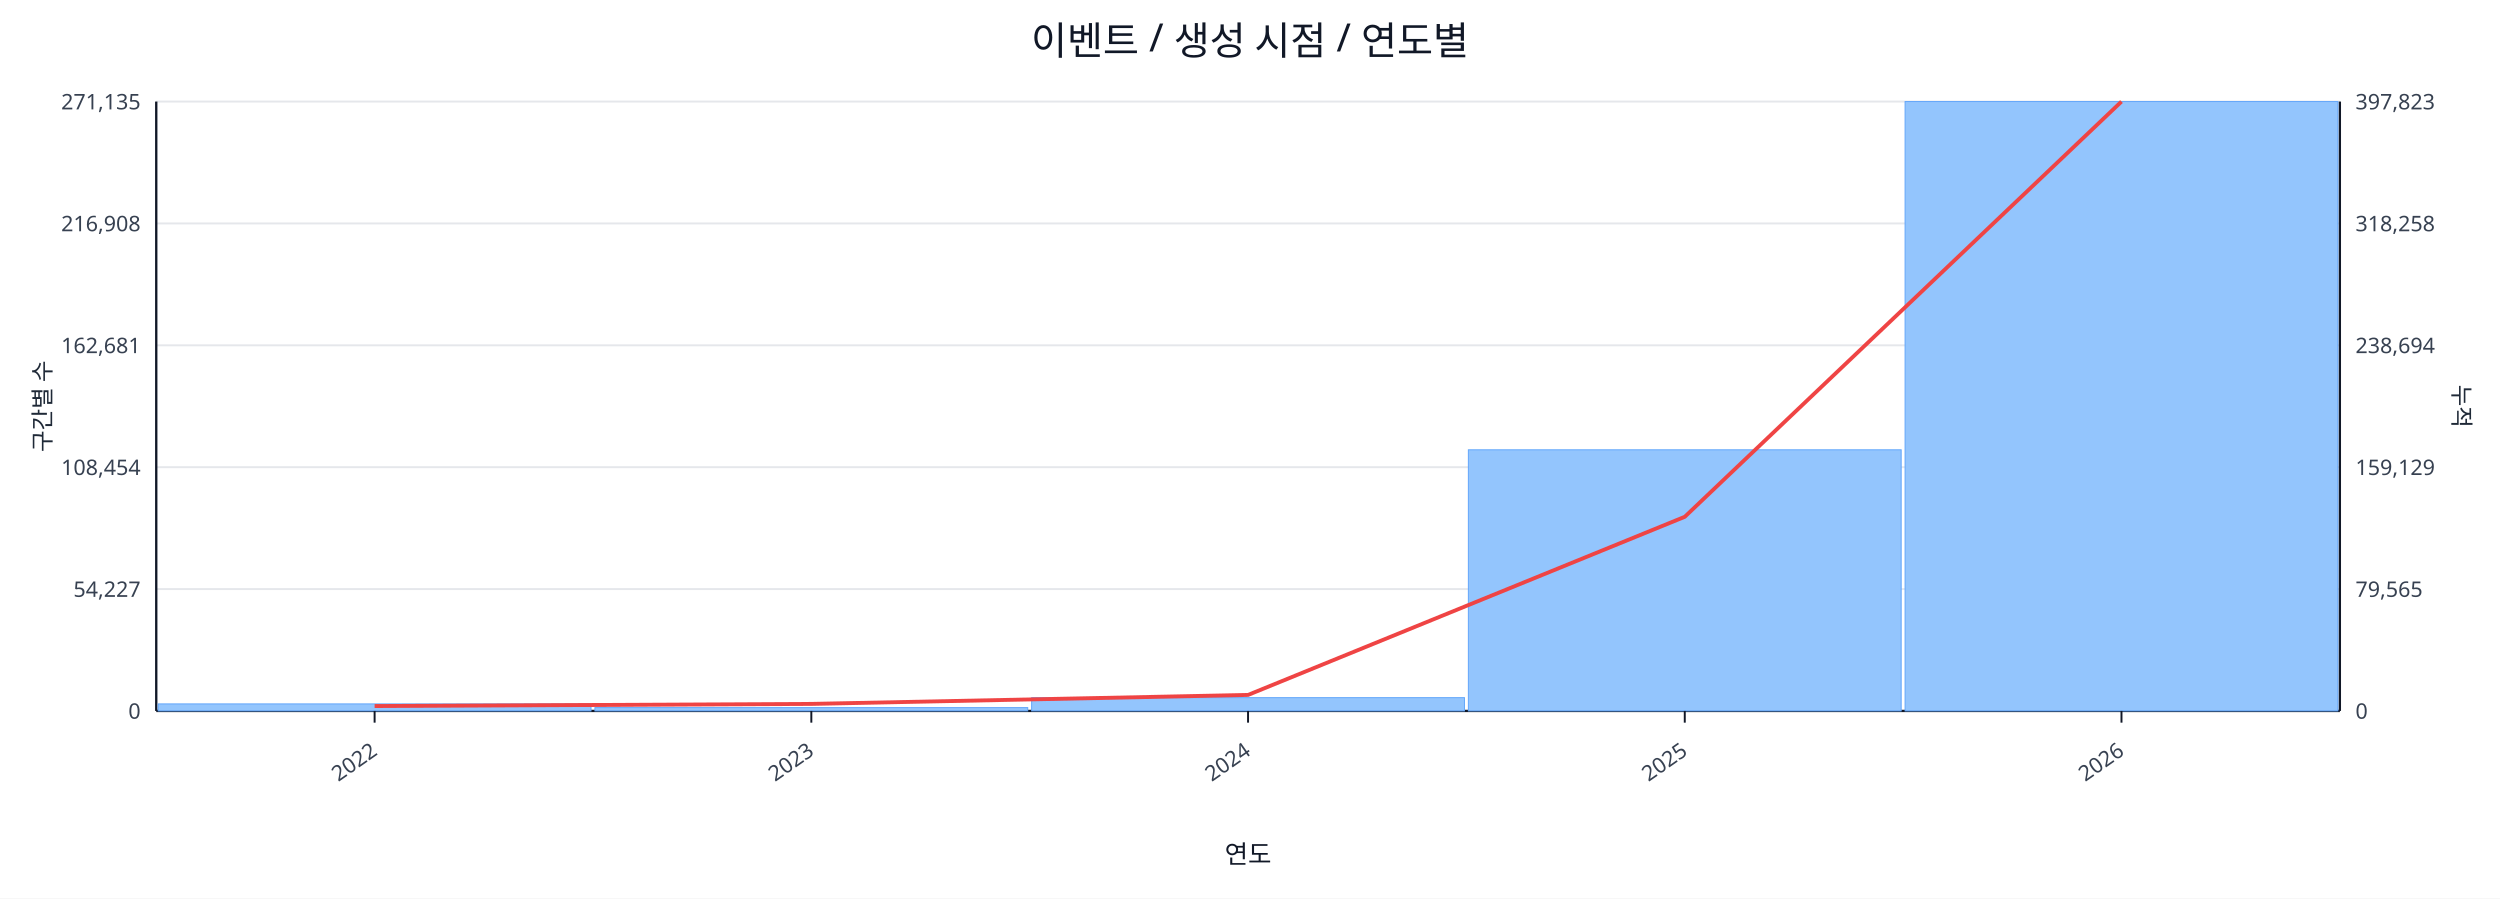
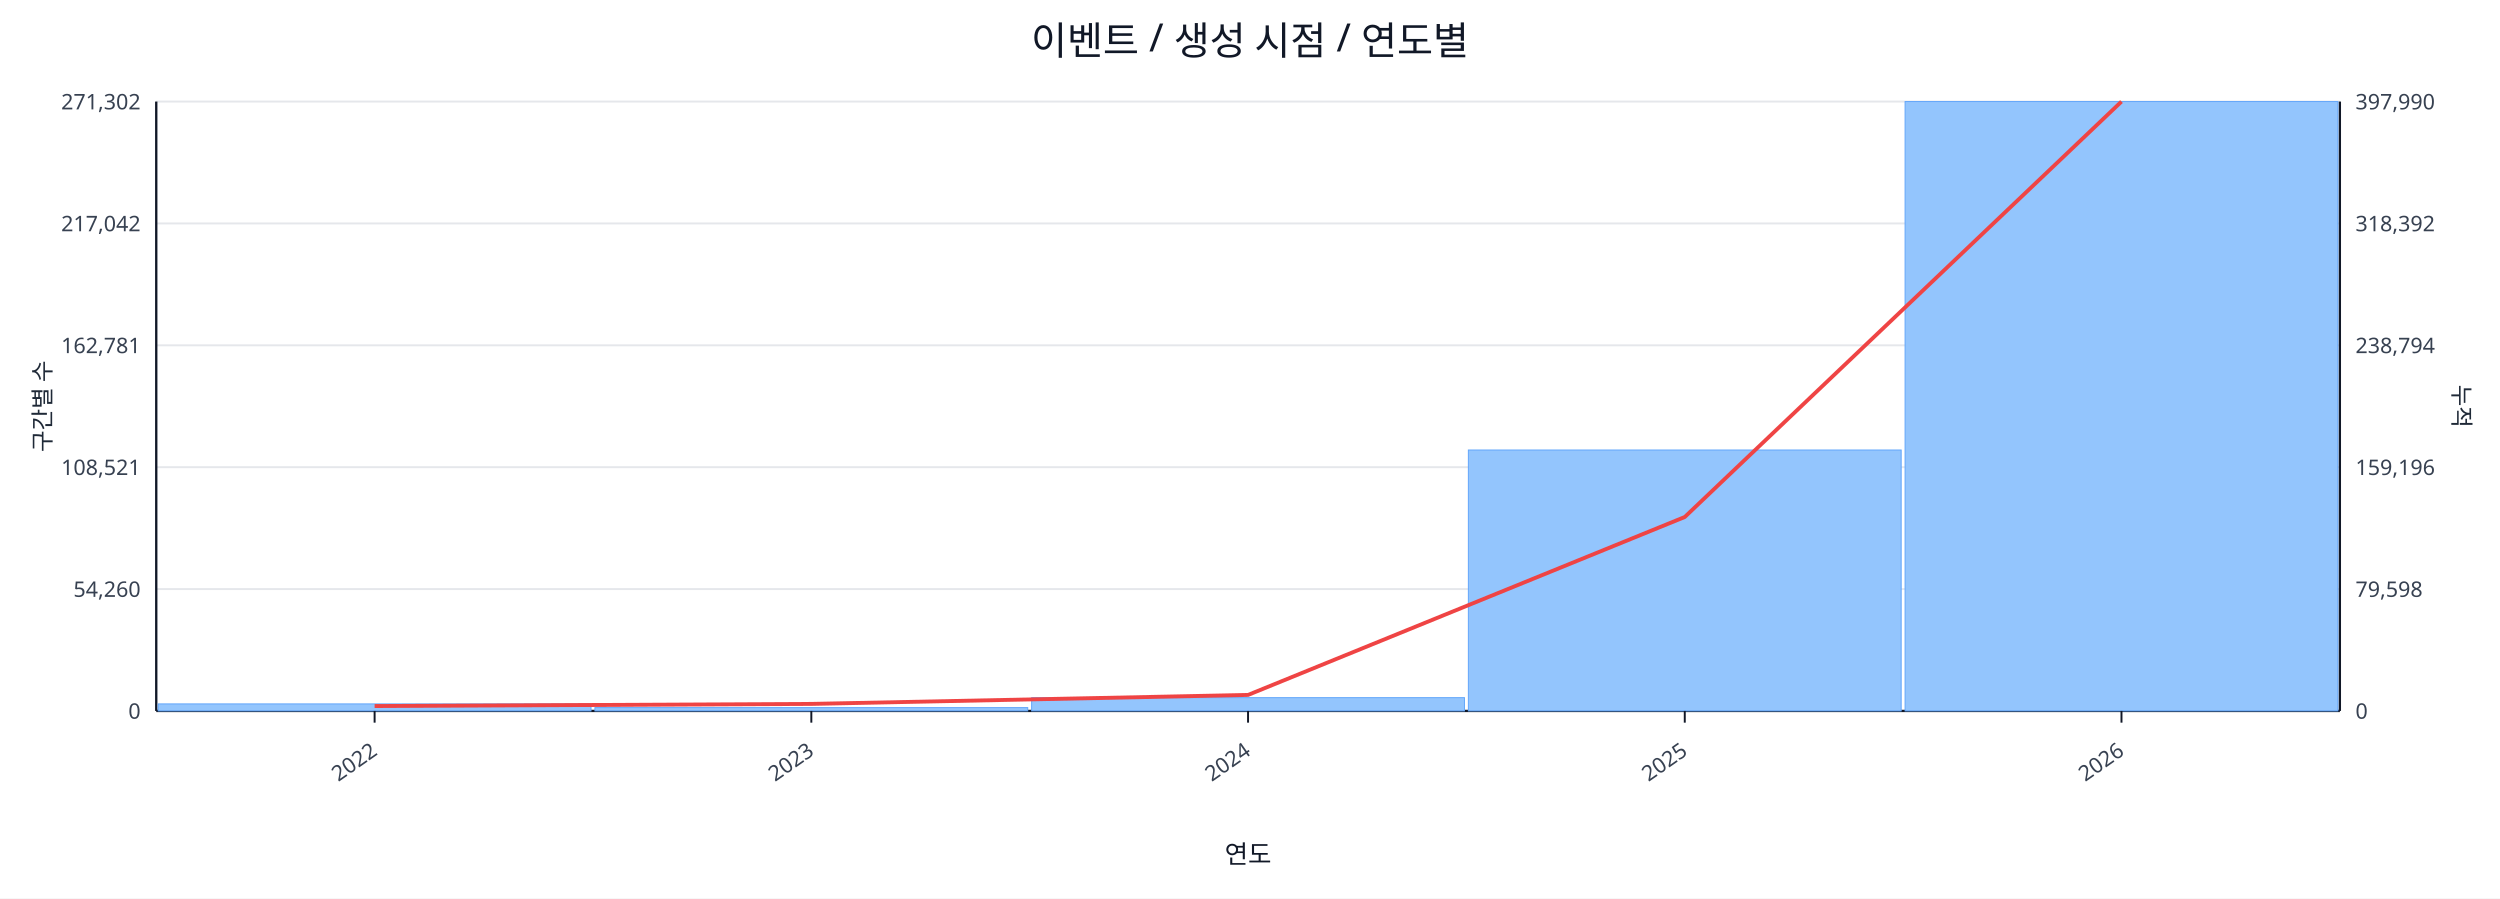
<svg xmlns="http://www.w3.org/2000/svg" width="1280" height="460" viewBox="0 0 1280 460">
  <rect x="0" y="0" width="100%" height="100%" fill="#ffffff" />
  <text x="640.0" y="28" font-size="20" text-anchor="middle" font-family="sans-serif" fill="#111827">이벤트 / 생성 시점 / 연도별</text>
  <line x1="80.0" y1="52.0" x2="1198.0" y2="52.0" stroke="#e5e7eb" stroke-width="1" />
-   <text x="72.0" y="56.0" font-size="11" text-anchor="end" font-family="sans-serif" fill="#374151">271,135</text>
-   <text x="1206.0" y="56.0" font-size="11" text-anchor="start" font-family="sans-serif" fill="#374151">397,823</text>
+   <text x="72.0" y="56.0" font-size="11" text-anchor="end" font-family="sans-serif" fill="#374151">271,302</text>
+   <text x="1206.0" y="56.0" font-size="11" text-anchor="start" font-family="sans-serif" fill="#374151">397,990</text>
  <line x1="80.0" y1="114.4" x2="1198.0" y2="114.4" stroke="#e5e7eb" stroke-width="1" />
-   <text x="72.0" y="118.4" font-size="11" text-anchor="end" font-family="sans-serif" fill="#374151">216,908</text>
-   <text x="1206.0" y="118.4" font-size="11" text-anchor="start" font-family="sans-serif" fill="#374151">318,258</text>
+   <text x="72.0" y="118.4" font-size="11" text-anchor="end" font-family="sans-serif" fill="#374151">217,042</text>
+   <text x="1206.0" y="118.4" font-size="11" text-anchor="start" font-family="sans-serif" fill="#374151">318,392</text>
  <line x1="80.0" y1="176.8" x2="1198.0" y2="176.8" stroke="#e5e7eb" stroke-width="1" />
-   <text x="72.0" y="180.8" font-size="11" text-anchor="end" font-family="sans-serif" fill="#374151">162,681</text>
-   <text x="1206.0" y="180.8" font-size="11" text-anchor="start" font-family="sans-serif" fill="#374151">238,694</text>
+   <text x="72.0" y="180.8" font-size="11" text-anchor="end" font-family="sans-serif" fill="#374151">162,781</text>
+   <text x="1206.0" y="180.8" font-size="11" text-anchor="start" font-family="sans-serif" fill="#374151">238,794</text>
  <line x1="80.0" y1="239.2" x2="1198.0" y2="239.2" stroke="#e5e7eb" stroke-width="1" />
-   <text x="72.0" y="243.2" font-size="11" text-anchor="end" font-family="sans-serif" fill="#374151">108,454</text>
-   <text x="1206.0" y="243.2" font-size="11" text-anchor="start" font-family="sans-serif" fill="#374151">159,129</text>
+   <text x="72.0" y="243.2" font-size="11" text-anchor="end" font-family="sans-serif" fill="#374151">108,521</text>
+   <text x="1206.0" y="243.2" font-size="11" text-anchor="start" font-family="sans-serif" fill="#374151">159,196</text>
  <line x1="80.0" y1="301.6" x2="1198.0" y2="301.6" stroke="#e5e7eb" stroke-width="1" />
-   <text x="72.0" y="305.6" font-size="11" text-anchor="end" font-family="sans-serif" fill="#374151">54,227</text>
-   <text x="1206.0" y="305.6" font-size="11" text-anchor="start" font-family="sans-serif" fill="#374151">79,565</text>
+   <text x="72.0" y="305.6" font-size="11" text-anchor="end" font-family="sans-serif" fill="#374151">54,260</text>
+   <text x="1206.0" y="305.6" font-size="11" text-anchor="start" font-family="sans-serif" fill="#374151">79,598</text>
  <line x1="80.0" y1="364.0" x2="1198.0" y2="364.0" stroke="#e5e7eb" stroke-width="1" />
  <text x="72.0" y="368.0" font-size="11" text-anchor="end" font-family="sans-serif" fill="#374151">0</text>
  <text x="1206.0" y="368.0" font-size="11" text-anchor="start" font-family="sans-serif" fill="#374151">0</text>
  <line x1="80.0" y1="364.0" x2="1198.0" y2="364.0" stroke="#111827" stroke-width="1.2" />
  <line x1="80.0" y1="52.0" x2="80.0" y2="364.0" stroke="#111827" stroke-width="1.2" />
  <line x1="1198.0" y1="52.0" x2="1198.0" y2="364.0" stroke="#111827" stroke-width="1.2" />
  <rect x="81.0" y="360.4" width="221.6" height="3.6" fill="#93c5fd" stroke="#60a5fa" stroke-width="0.5" />
  <rect x="304.6" y="362.3" width="221.6" height="1.7" fill="#93c5fd" stroke="#60a5fa" stroke-width="0.5" />
  <rect x="528.2" y="357.2" width="221.6" height="6.8" fill="#93c5fd" stroke="#60a5fa" stroke-width="0.5" />
-   <rect x="751.8" y="230.3" width="221.6" height="133.7" fill="#93c5fd" stroke="#60a5fa" stroke-width="0.5" />
+   <rect x="751.8" y="230.4" width="221.6" height="133.6" fill="#93c5fd" stroke="#60a5fa" stroke-width="0.5" />
  <rect x="975.4" y="52.0" width="221.6" height="312.0" fill="#93c5fd" stroke="#60a5fa" stroke-width="0.5" />
-   <polyline fill="none" stroke="#ef4444" stroke-width="2" points="191.8,361.5 415.4,360.4 639.0,355.8 862.6,264.6 1086.2,52.0" />
+   <polyline fill="none" stroke="#ef4444" stroke-width="2" points="191.8,361.5 415.4,360.4 639.0,355.8 862.6,264.7 1086.2,52.0" />
  <line x1="191.8" y1="364.0" x2="191.8" y2="370.0" stroke="#111827" stroke-width="1" />
  <text x="193.8" y="386.0" font-size="11" text-anchor="end" transform="rotate(-35 193.8 386.0)" font-family="sans-serif" fill="#374151">2022</text>
  <line x1="415.4" y1="364.0" x2="415.4" y2="370.0" stroke="#111827" stroke-width="1" />
  <text x="417.4" y="386.0" font-size="11" text-anchor="end" transform="rotate(-35 417.4 386.0)" font-family="sans-serif" fill="#374151">2023</text>
  <line x1="639.0" y1="364.0" x2="639.0" y2="370.0" stroke="#111827" stroke-width="1" />
  <text x="641.0" y="386.0" font-size="11" text-anchor="end" transform="rotate(-35 641.0 386.0)" font-family="sans-serif" fill="#374151">2024</text>
  <line x1="862.6" y1="364.0" x2="862.6" y2="370.0" stroke="#111827" stroke-width="1" />
  <text x="864.6" y="386.0" font-size="11" text-anchor="end" transform="rotate(-35 864.6 386.0)" font-family="sans-serif" fill="#374151">2025</text>
  <line x1="1086.2" y1="364.0" x2="1086.2" y2="370.0" stroke="#111827" stroke-width="1" />
  <text x="1088.2" y="386.0" font-size="11" text-anchor="end" transform="rotate(-35 1088.2 386.0)" font-family="sans-serif" fill="#374151">2026</text>
  <text x="26" y="208.0" font-size="12" transform="rotate(-90 26 208.0)" text-anchor="middle" font-family="sans-serif" fill="#1f2937">구간별 수</text>
  <text x="1256.0" y="208.0" font-size="12" transform="rotate(90 1256.0 208.0)" text-anchor="middle" font-family="sans-serif" fill="#1f2937">누적</text>
  <text x="639.0" y="442.0" font-size="13" text-anchor="middle" font-family="sans-serif" fill="#111827">연도</text>
</svg>
